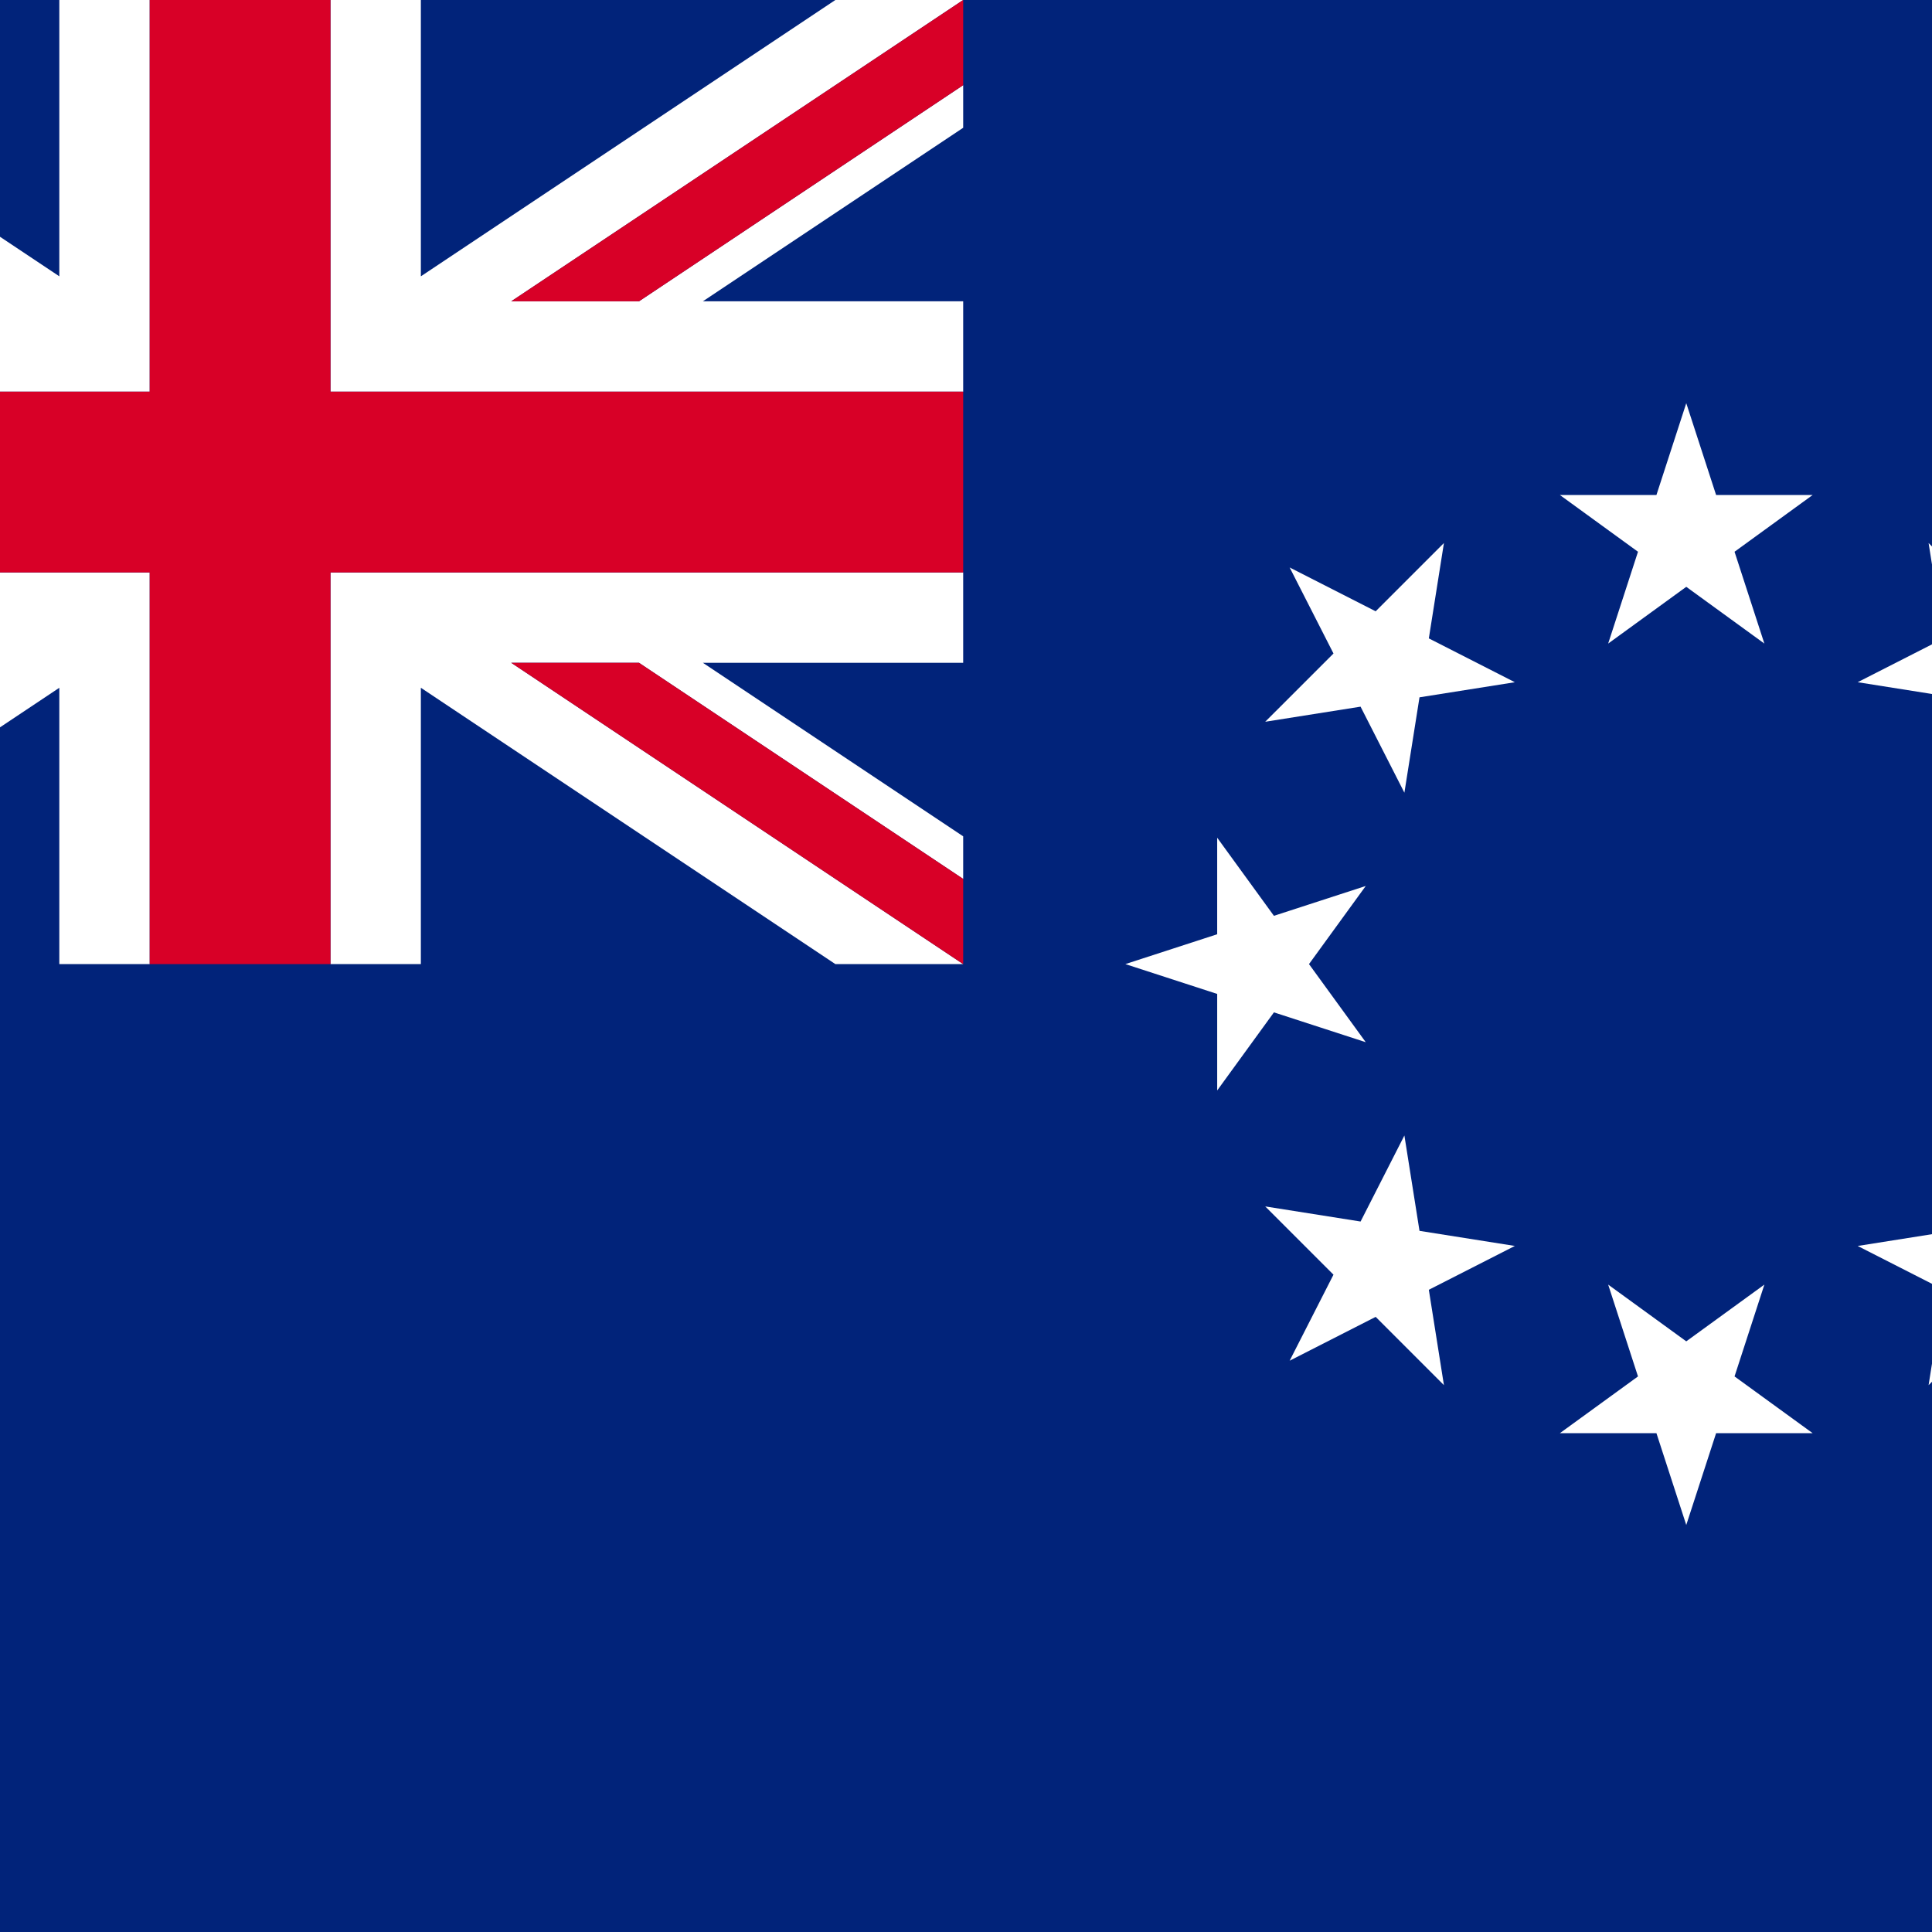
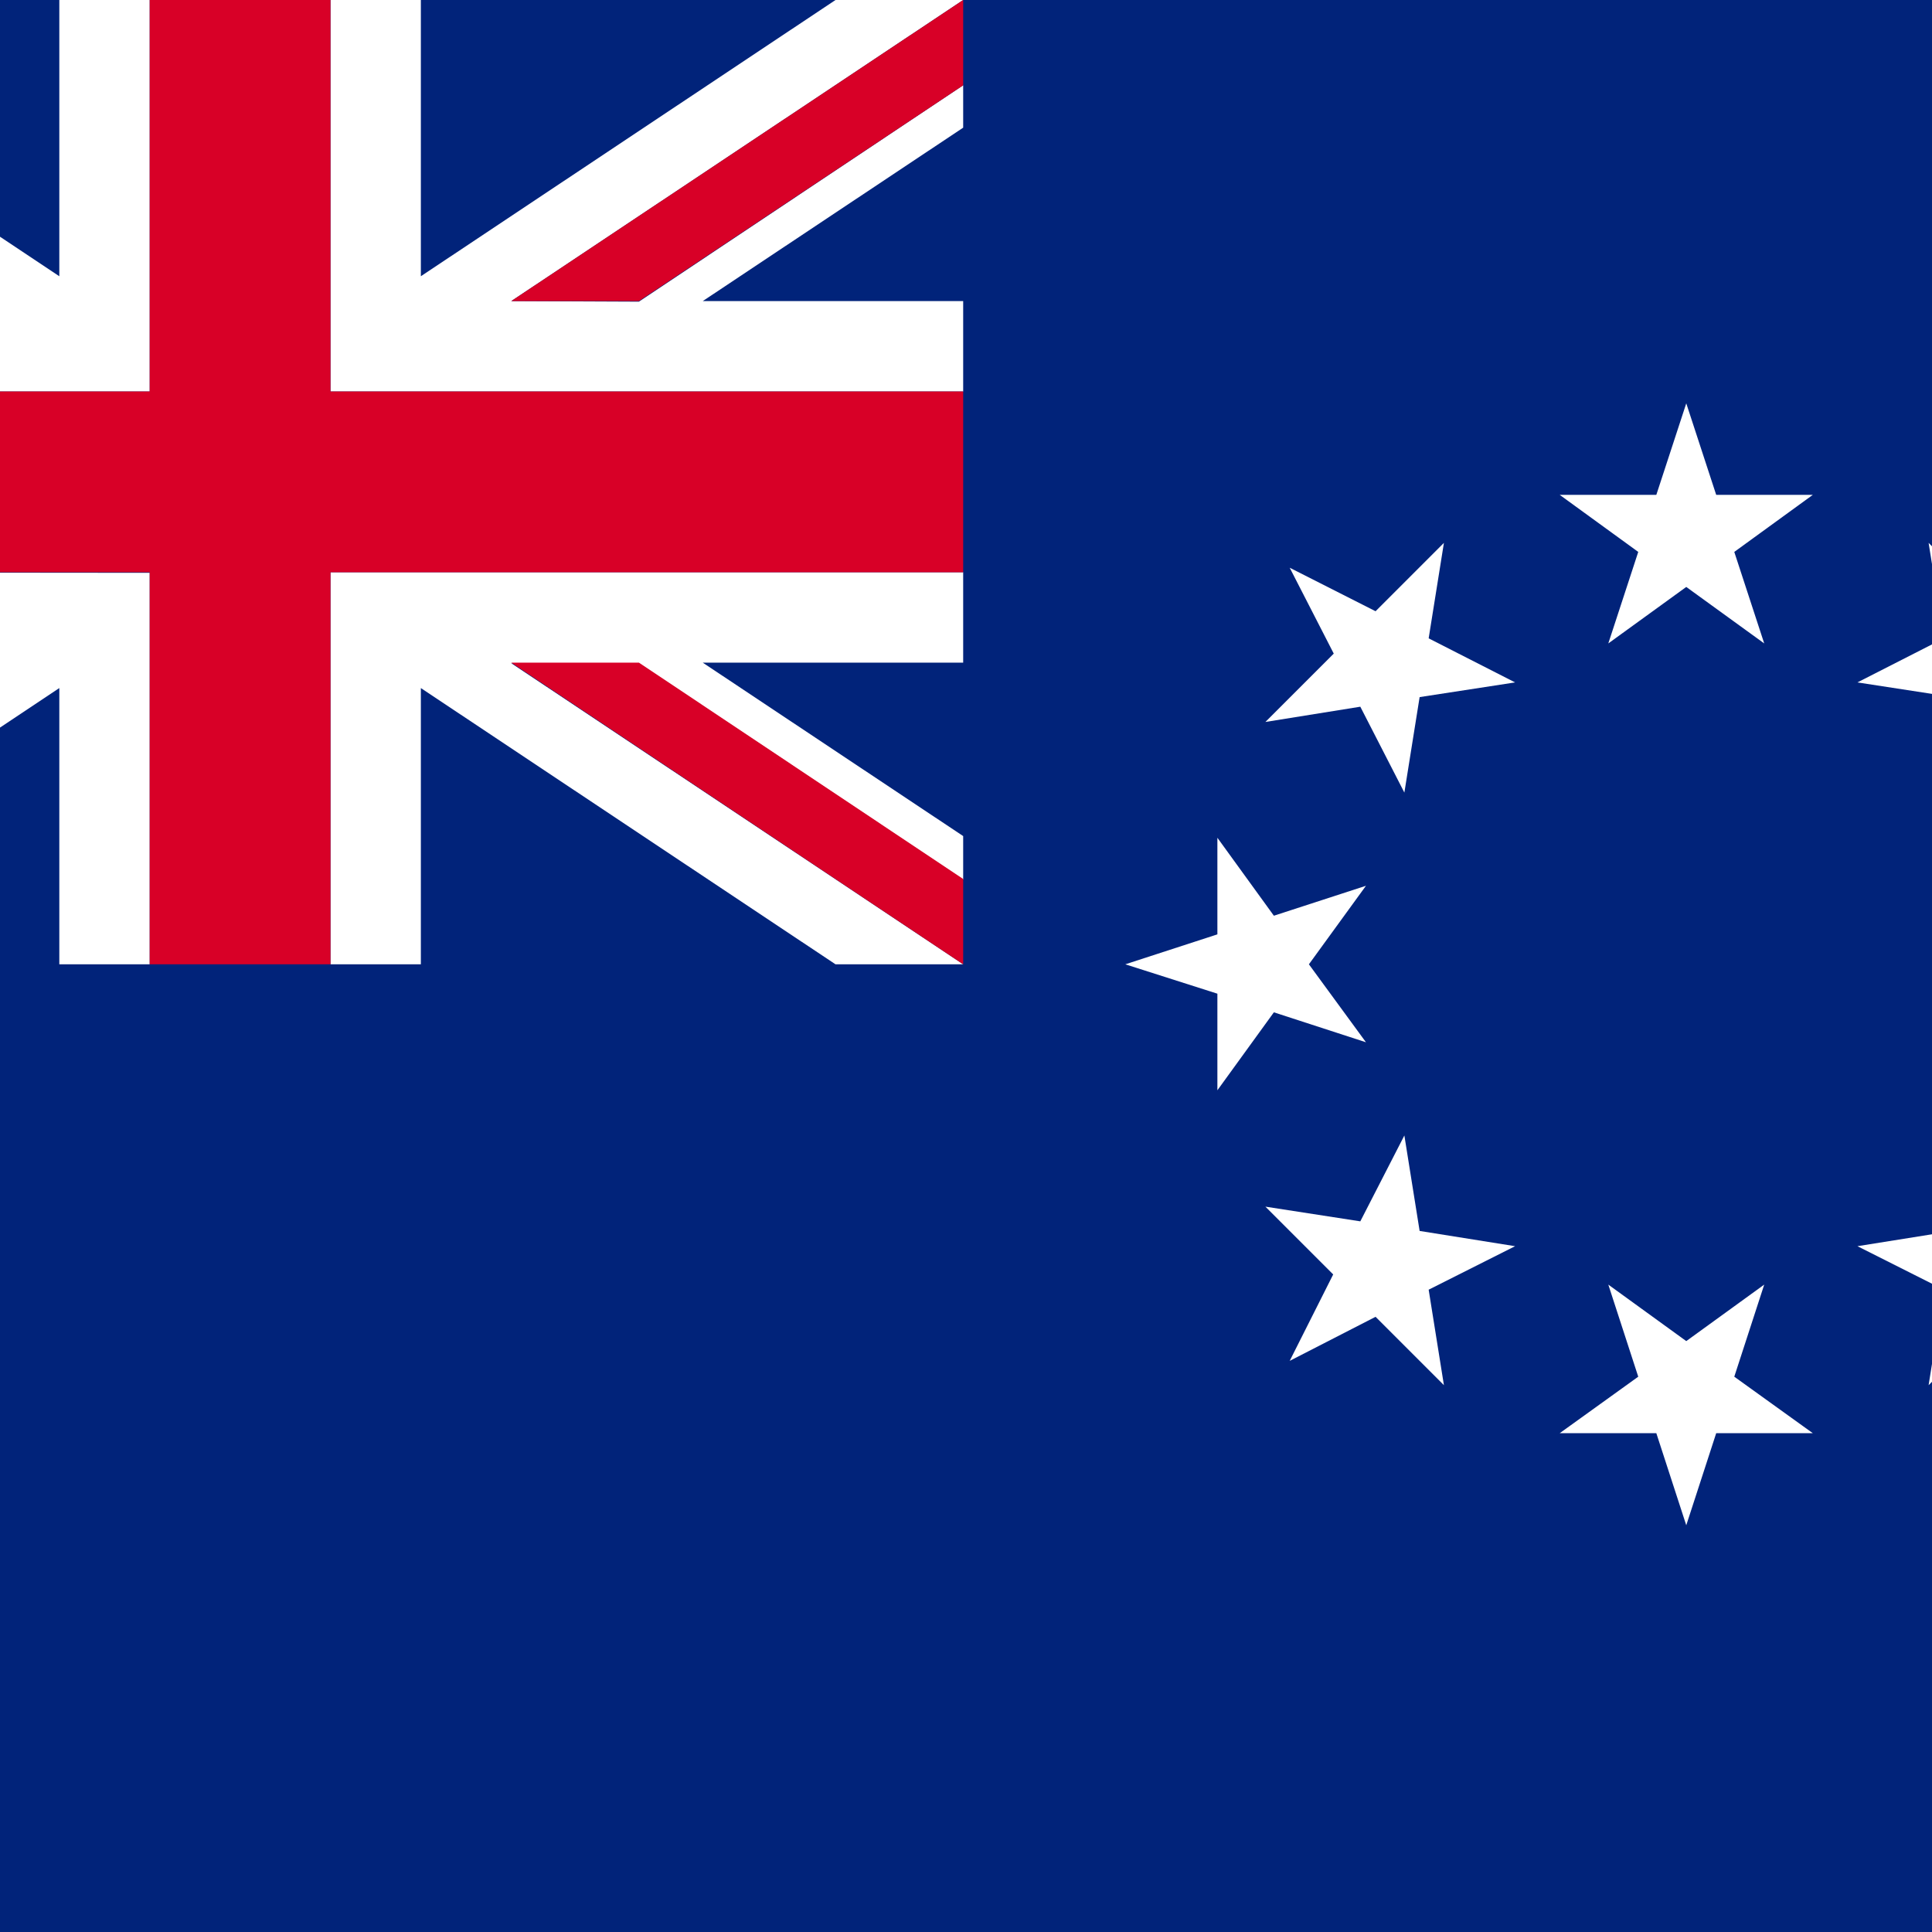
- <svg xmlns="http://www.w3.org/2000/svg" viewBox="85.5 85.333 342 342">
-   <rect y="85.332" fill="#01237a" width="513" height="342" />
-   <g>
-     <polygon fill="#FFFFFF" points="384,156.705 389.283,172.959 406.372,172.959 392.546,183.004 397.827,199.258 384,189.211    370.175,199.258 375.455,183.004 361.63,172.959 378.719,172.959  " />
-     <polygon fill="#FFFFFF" points="313.791,185.786 329.019,193.544 341.103,181.461 338.43,198.34 353.657,206.099    336.778,208.772 334.104,225.652 326.344,210.425 309.466,213.098 321.552,201.014  " />
-     <polygon fill="#FFFFFF" points="284.71,255.995 300.964,250.714 300.965,233.625 311.009,247.45 327.263,242.168    317.217,255.995 327.263,269.821 311.009,264.541 300.965,278.366 300.965,261.276  " />
-     <polygon fill="#FFFFFF" points="313.791,326.204 321.55,310.975 309.466,298.891 326.347,301.565 334.104,286.338    336.778,303.217 353.657,305.889 338.43,313.648 341.103,330.53 329.019,318.443  " />
-     <polygon fill="#FFFFFF" points="384,355.284 378.719,339.031 361.628,339.031 375.455,328.986 370.175,312.732 384,322.776    397.827,312.732 392.546,328.986 406.372,339.031 389.283,339.031  " />
-     <polygon fill="#FFFFFF" points="454.209,326.204 438.98,318.446 426.897,330.53 429.57,313.648 414.343,305.892    431.222,303.217 433.897,286.338 441.653,301.565 458.534,298.891 446.448,310.976  " />
-     <polygon fill="#FFFFFF" points="483.29,255.995 467.036,261.276 467.036,278.366 456.991,264.54 440.737,269.821    450.783,255.995 440.737,242.168 456.991,247.45 467.036,233.625 467.036,250.714  " />
-     <polygon fill="#FFFFFF" points="454.209,185.788 446.452,201.014 458.534,213.098 441.653,210.425 433.897,225.652    431.222,208.772 414.343,206.097 429.57,198.34 426.897,181.462 438.981,193.544  " />
-     <path fill="#FFFFFF" d="M0,186.665v16h46.069L0,233.377v7.539l57.377-38.252H80L0,255.998h112v-69.334H0z M96,255.996   H22.628L96,207.083V255.996z" />
-     <path fill="#FFFFFF" d="M176,138.665l80-53.334H144v69.334h112v-16h-46.069L256,107.951v-7.539l-57.377,38.251H176V138.665z    M160,85.333h73.372L160,134.246V85.333z" />
-     <path fill="#FFFFFF" d="M144,255.998h112l-80-53.334h22.623L256,240.917v-7.539l-46.069-30.713H256v-16H144V255.998z    M160,207.083l73.372,48.913H160V207.083z" />
-     <path fill="#FFFFFF" d="M112,85.331H0l80,53.334H57.377L0,100.413v7.539l46.069,30.712H0v16h112V85.331z M96,134.246   L22.628,85.333H96V134.246z" />
+ <svg xmlns="http://www.w3.org/2000/svg" version="1.1" viewBox="85.5 0 342 342">
+   <rect fill="#01237A" y="0" width="513" height="342" />
+   <g fill="#FFFFFF">
+     <polygon points="384,71.4 389.3,87.6 406.4,87.6 392.5,97.7 397.8,113.9 384,103.9 370.2,113.9 375.5,97.7 361.6,87.6   378.7,87.6  " />
+     <polygon points="313.8,100.5 329,108.2 341.1,96.1 338.4,113 353.7,120.8 336.8,123.4 334.1,140.3 326.3,125.1   309.5,127.8 321.6,115.7  " />
+     <polygon points="284.7,170.7 301,165.4 301,148.3 311,162.1 327.3,156.8 317.2,170.7 327.3,184.5 311,179.2 301,193   301,175.9  " />
+     <polygon points="313.8,240.9 321.5,225.6 309.5,213.6 326.3,216.2 334.1,201 336.8,217.9 353.7,220.6 338.4,228.3   341.1,245.2 329,233.1  " />
+     <polygon points="384,270 378.7,253.7 361.6,253.7 375.5,243.7 370.2,227.4 384,237.4 397.8,227.4 392.5,243.7   406.4,253.7 389.3,253.7  " />
+     <polygon points="454.2,240.9 439,233.1 426.9,245.2 429.6,228.3 414.3,220.6 431.2,217.9 433.9,201 441.7,216.2   458.5,213.6 446.4,225.6  " />
+     <polygon points="483.3,170.7 467,175.9 467,193 457,179.2 440.7,184.5 450.8,170.7 440.7,156.8 457,162.1 467,148.3   467,165.4  " />
+     <polygon points="454.2,100.5 446.5,115.7 458.5,127.8 441.7,125.1 433.9,140.3 431.2,123.4 414.3,120.8 429.6,113   426.9,96.1 439,108.2  " />
+     <path d="M0,101.3v16h46.1L0,148v7.5l57.4-38.3H80L0,170.7h112v-69.3L0,101.3L0,101.3z M96,170.7H22.6L96,121.8V170.7z" />
+     <path d="M176,53.3L256,0H144v69.3h112v-16h-46.1L256,22.6v-7.5l-57.4,38.3L176,53.3L176,53.3z M160,0h73.4L160,48.9V0z   " />
+     <path d="M144,170.7h112l-80-53.3h22.6l57.4,38.3V148l-46.1-30.7H256v-16H144V170.7z M160,121.8l73.4,48.9H160V121.8z" />
+     <path d="M112,0H0l80,53.3H57.4L0,15.1v7.5l46.1,30.7H0v16h112V0z M96,48.9L22.6,0H96V48.9z" />
  </g>
-   <g>
-     <polygon fill="#D80027" points="144,85.331 112,85.331 112,154.665 0,154.665 0,186.665 112,186.665 112,255.998    144,255.998 144,186.665 256,186.665 256,154.665 144,154.665  " />
-     <polygon fill="#D80027" points="80,138.665 0,85.331 0,100.413 57.377,138.665  " />
-     <polygon fill="#D80027" points="176,138.665 198.623,138.665 256,100.413 256,85.331  " />
-     <polygon fill="#D80027" points="57.377,202.665 0,240.917 0,255.998 80,202.665  " />
-     <polygon fill="#D80027" points="176,202.665 256,255.998 256,240.917 198.623,202.665  " />
+   <g fill="#D80027">
+     <polygon points="144,0 112,0 112,69.3 0,69.3 0,101.3 112,101.3 112,170.7 144,170.7 144,101.3 256,101.3 256,69.3   144,69.3  " />
+     <polygon points="80,53.3 0,0 0,15.1 57.4,53.3  " />
+     <polygon points="176,53.3 198.6,53.3 256,15.1 256,0  " />
+     <polygon points="57.4,117.3 0,155.6 0,170.7 80,117.3  " />
+     <polygon points="176,117.3 256,170.7 256,155.6 198.6,117.3  " />
  </g>
</svg>
